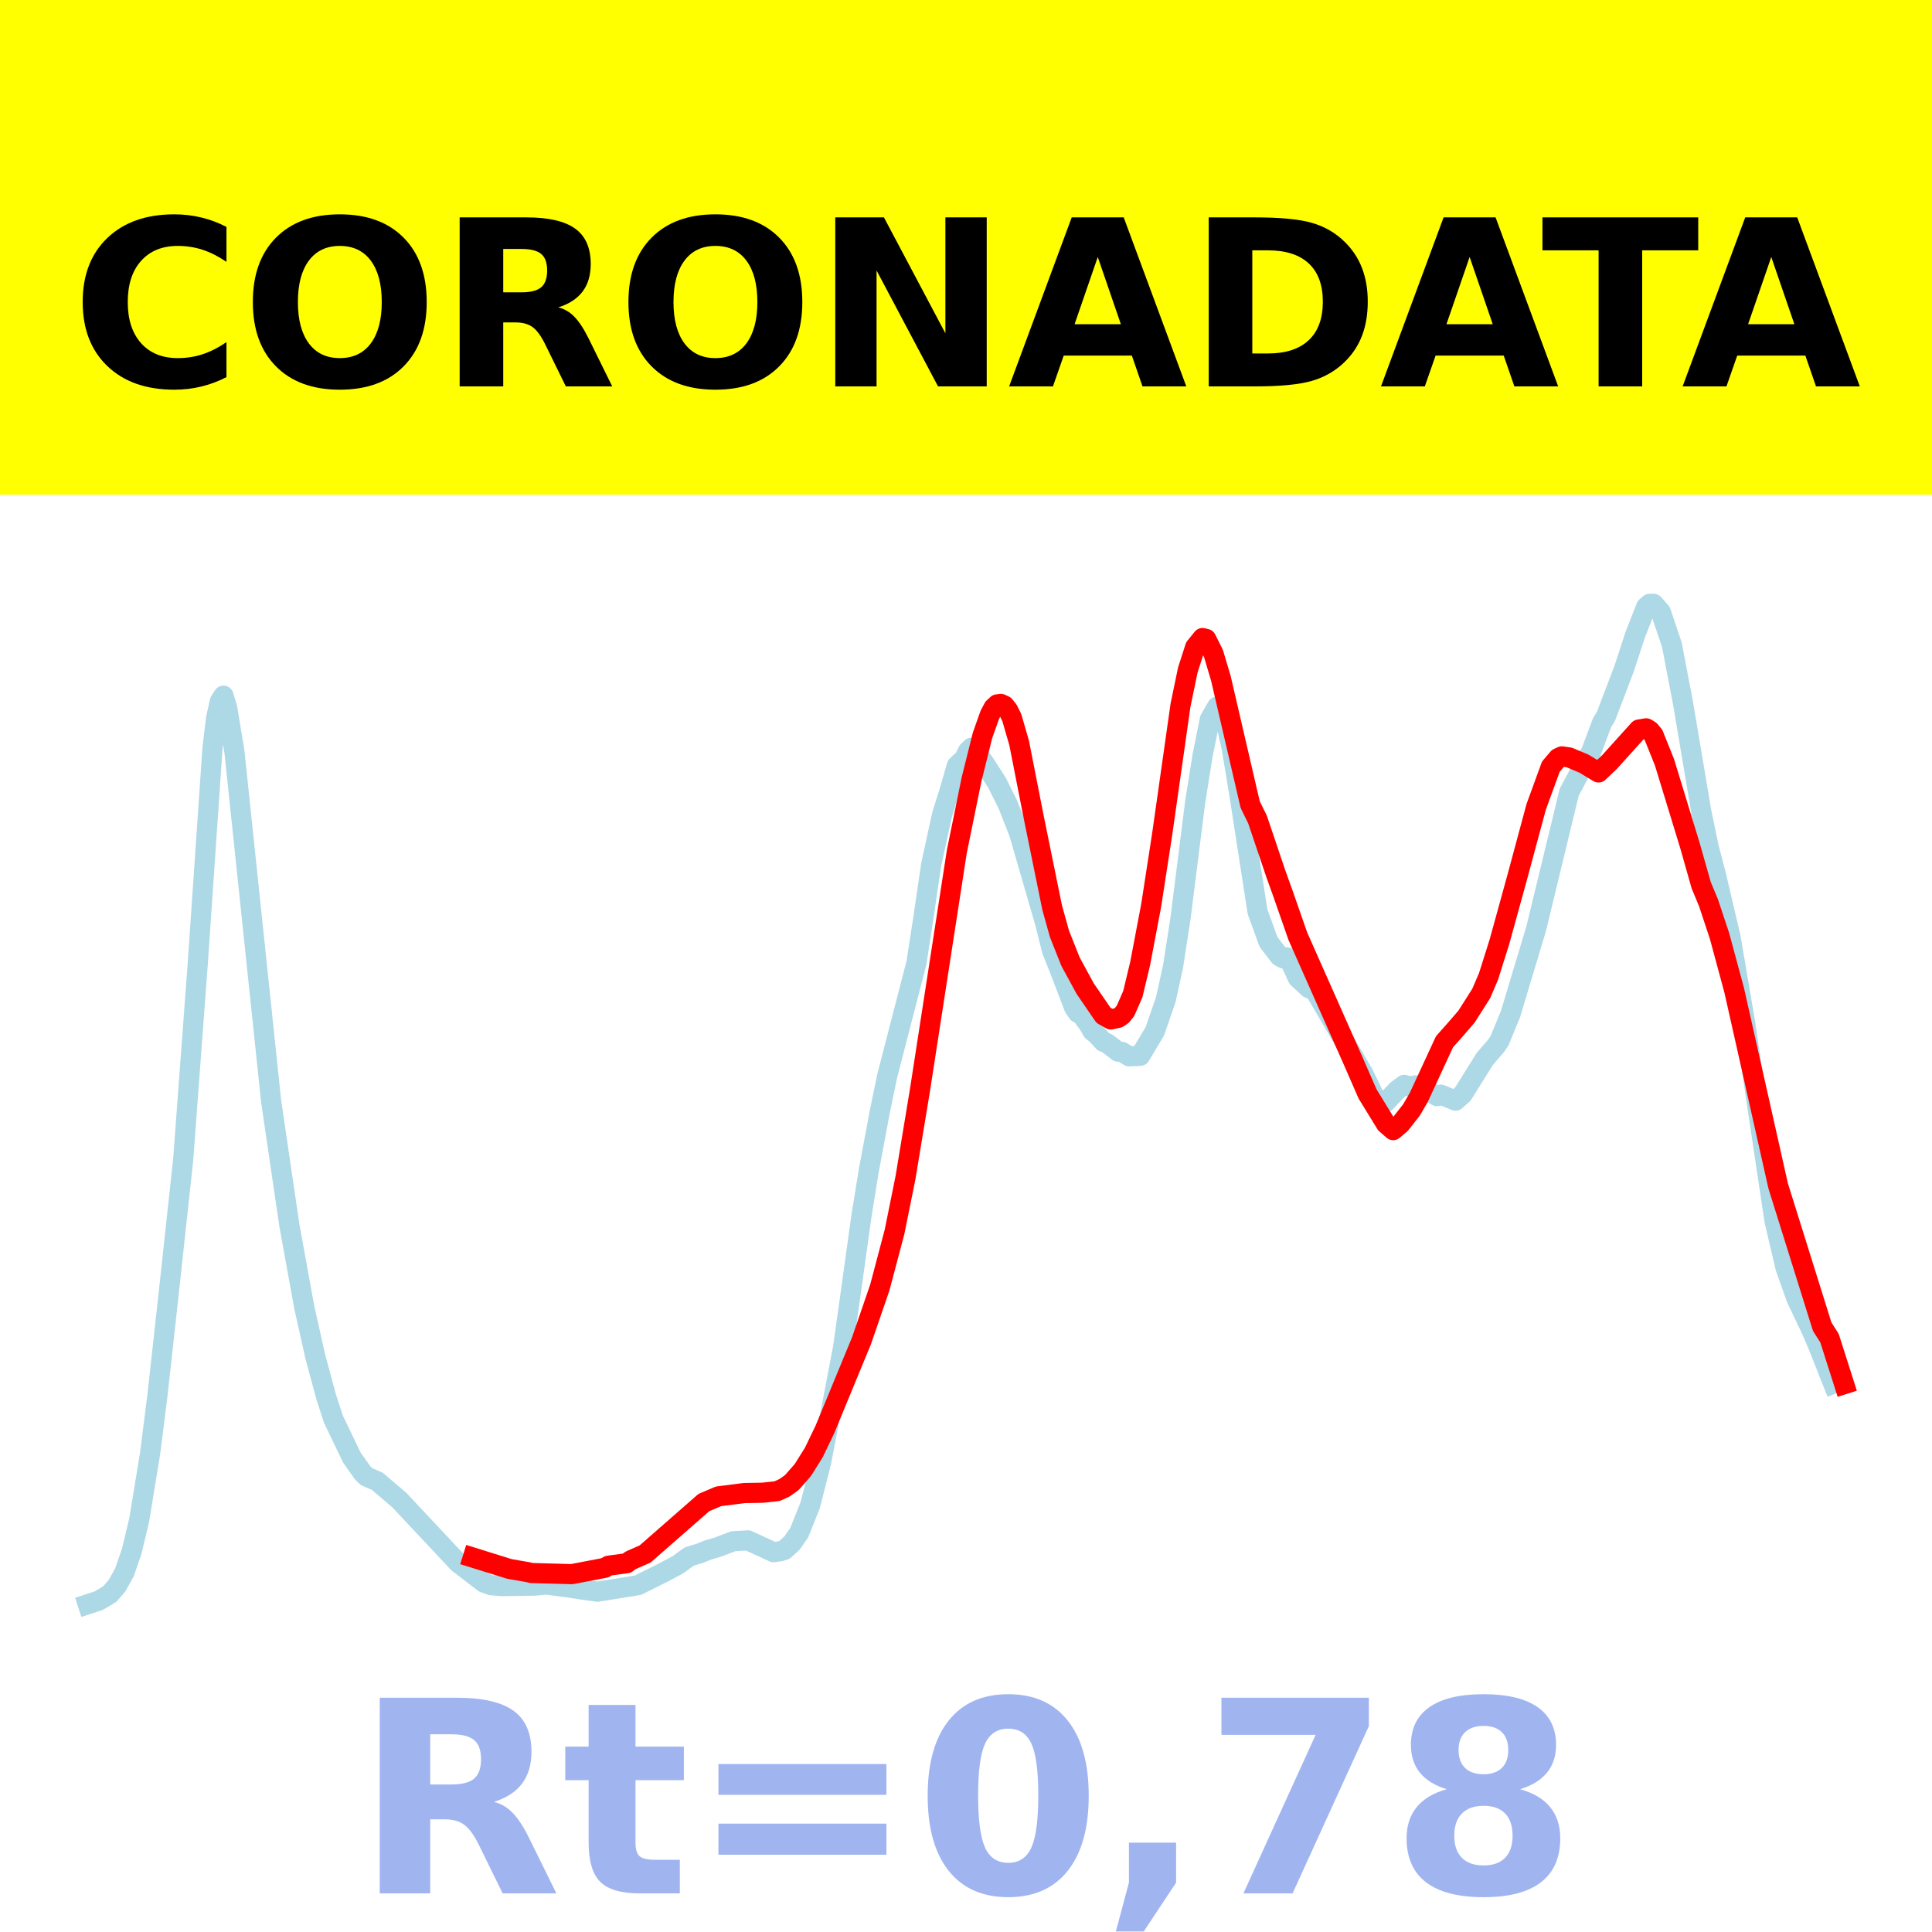
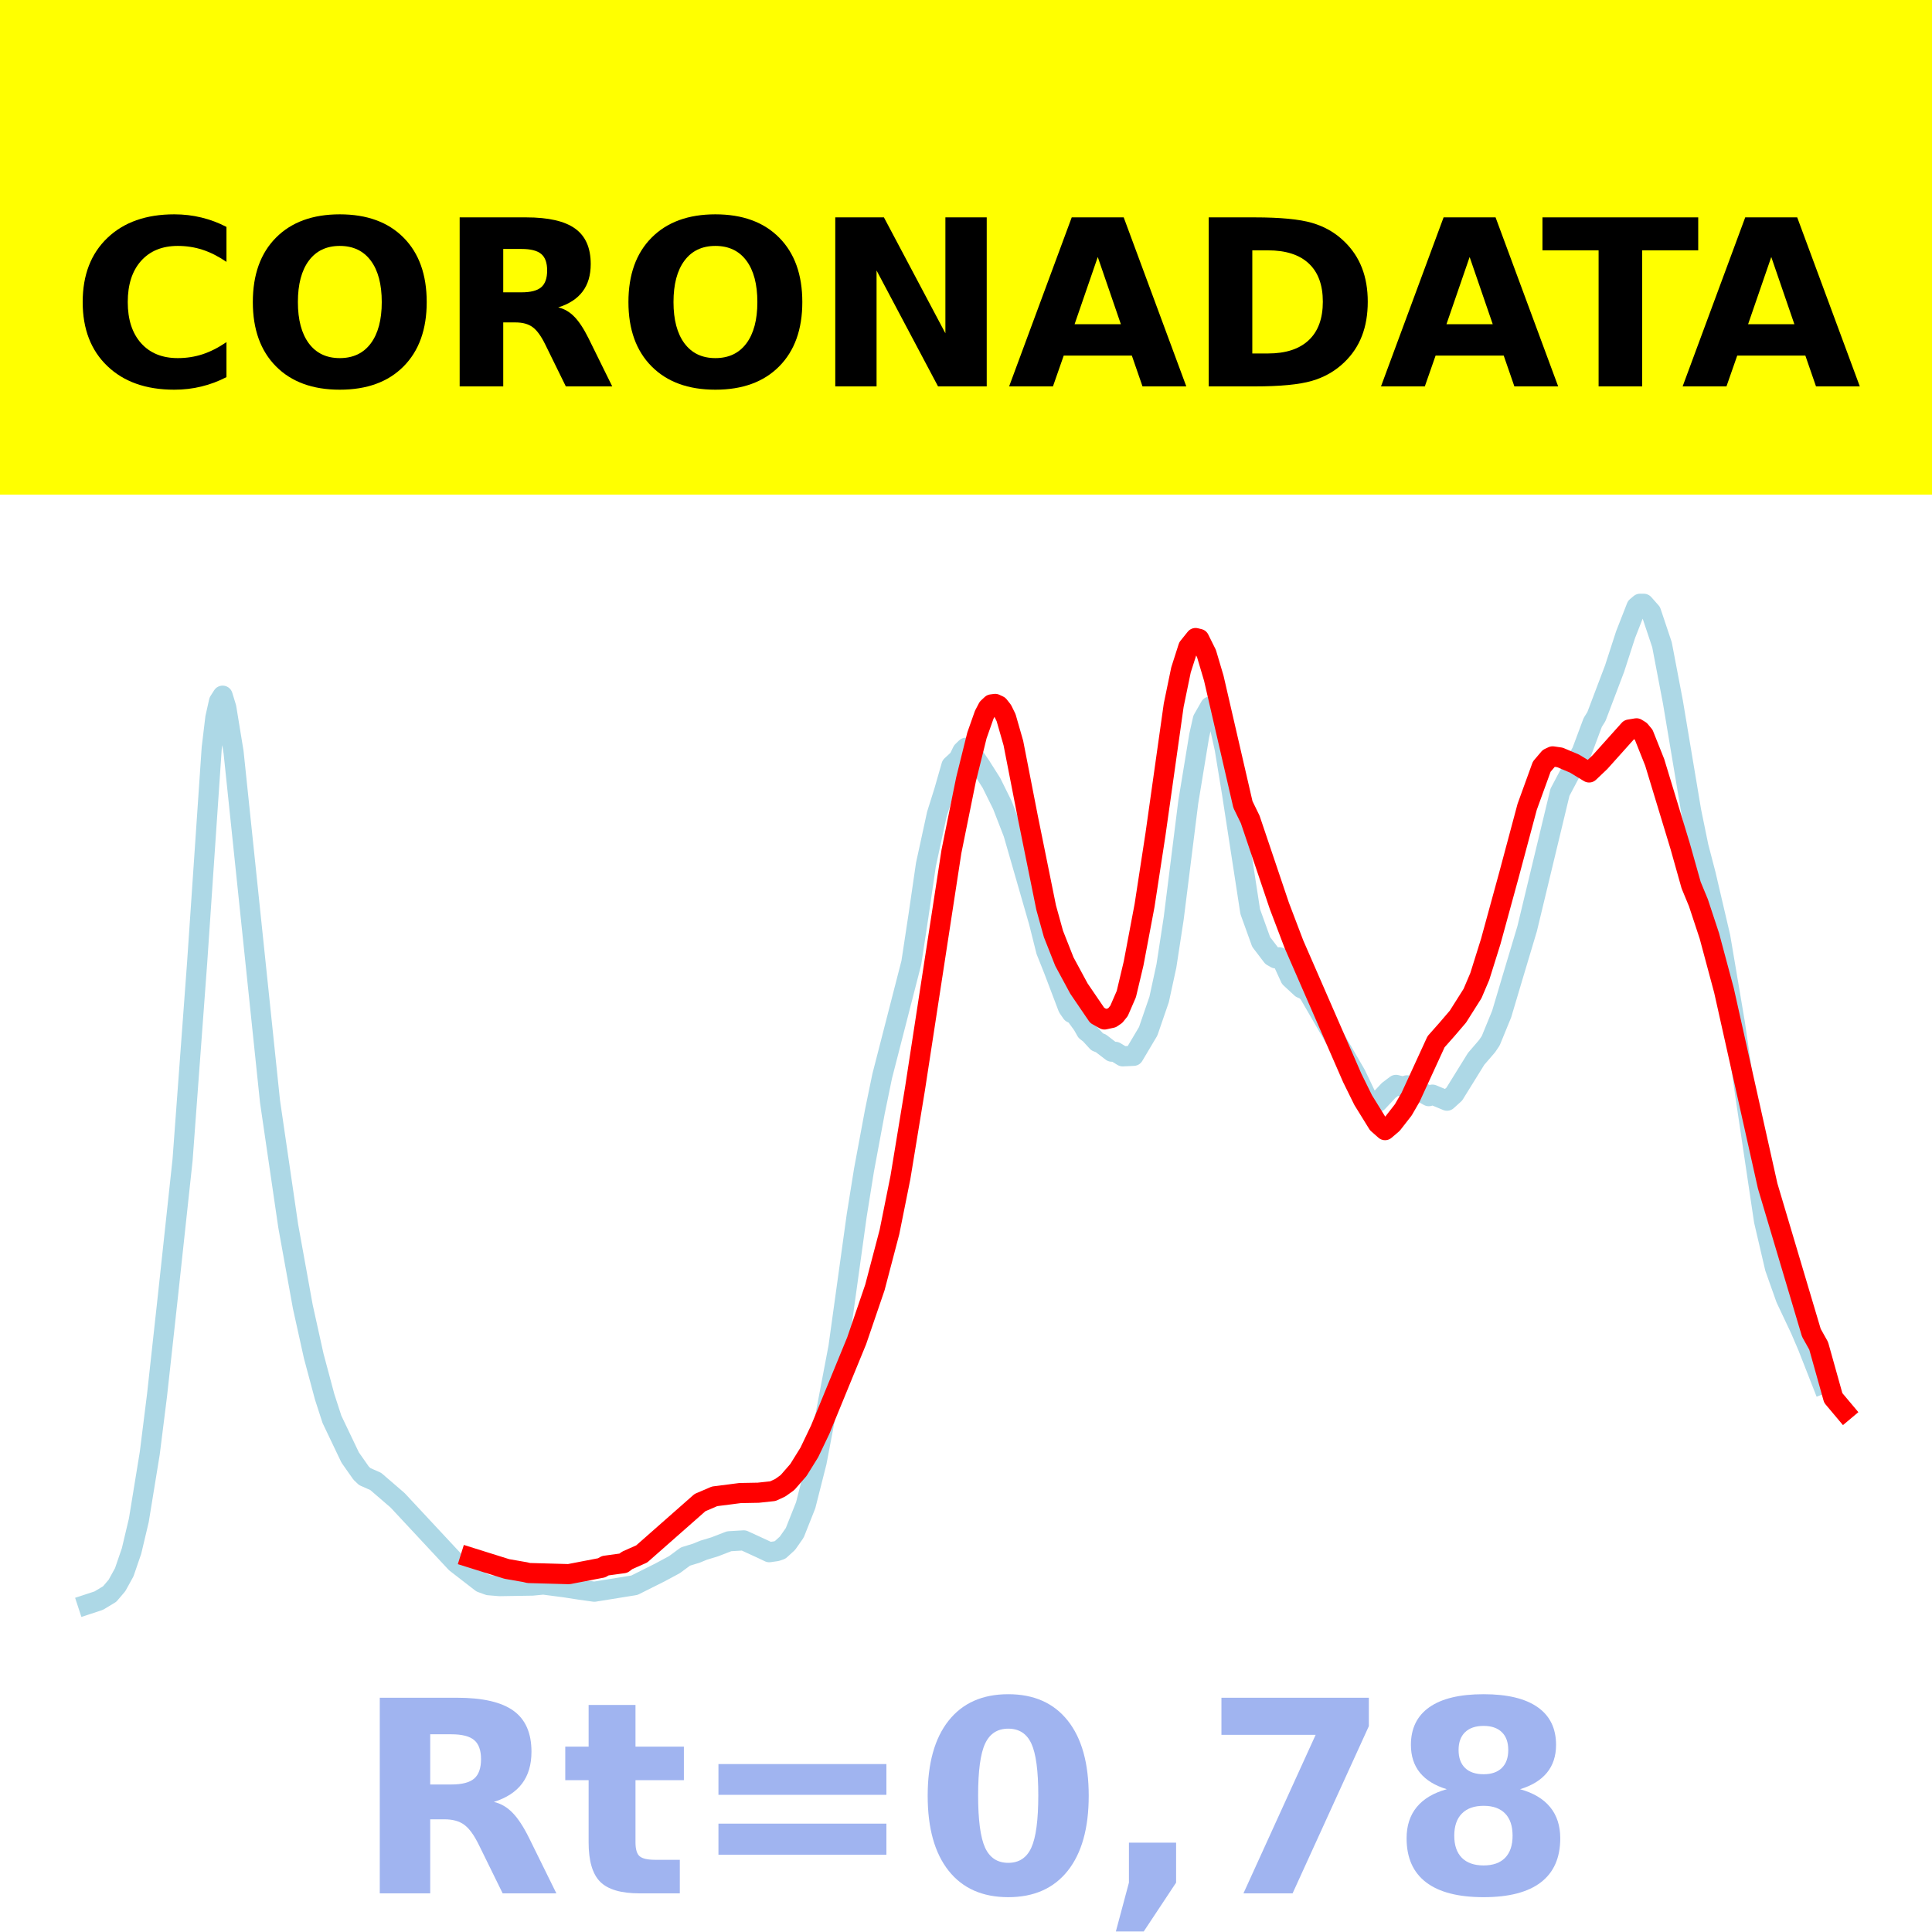
<svg xmlns="http://www.w3.org/2000/svg" xmlns:xlink="http://www.w3.org/1999/xlink" height="144pt" version="1.1" viewBox="0 0 144 144" width="144pt">
  <defs>
    <style type="text/css">*{stroke-linecap:butt;stroke-linejoin:round;}</style>
  </defs>
  <g id="figure_1">
    <g id="patch_1">
      <path d="M 0 144  L 144 144  L 144 0  L 0 0  z " style="fill:#ffffff;" />
    </g>
    <g id="axes_1">
      <g id="patch_2">
        <path d="M 0 144  L 144 144  L 144 0  L 0 0  z " style="fill:#ffffff;" />
      </g>
      <g id="line2d_1">
-         <path clip-path="url(#p8a5d2e8fb4)" d="M 6.545 119.57  L 7.365 119.302  L 8.185 118.81  L 8.732 118.172  L 9.278 117.186  L 9.825 115.599  L 10.372 113.308  L 11.191 108.31  L 11.738 103.975  L 12.558 96.545  L 13.651 86.46  L 14.744 71.759  L 15.838 55.756  L 16.111 53.494  L 16.384 52.277  L 16.657 51.852  L 16.931 52.742  L 17.477 56.062  L 20.21 82.094  L 21.577 91.384  L 22.67 97.395  L 23.49 101.073  L 24.31 104.116  L 24.856 105.79  L 26.223 108.635  L 27.043 109.796  L 27.316 110.057  L 28.136 110.417  L 29.776 111.82  L 34.148 116.484  L 36.061 117.955  L 36.608 118.152  L 37.428 118.22  L 39.888 118.181  L 40.708 118.102  L 42.347 118.315  L 43.441 118.484  L 44.534 118.636  L 47.54 118.154  L 49.453 117.202  L 50.546 116.618  L 51.366 116.016  L 52.186 115.765  L 52.733 115.542  L 53.552 115.296  L 54.646 114.876  L 55.739 114.811  L 57.105 115.435  L 57.652 115.692  L 58.199 115.614  L 58.472 115.52  L 59.018 115.025  L 59.565 114.248  L 60.385 112.195  L 61.205 108.98  L 62.845 100.405  L 64.211 90.61  L 64.758 87.222  L 65.578 82.843  L 66.124 80.208  L 68.31 71.751  L 68.857 68.174  L 69.404 64.445  L 70.224 60.694  L 70.77 58.964  L 71.317 57.067  L 71.863 56.562  L 72.137 55.997  L 72.41 55.732  L 72.683 55.889  L 73.503 57.077  L 74.323 58.365  L 75.143 60.014  L 75.963 62.117  L 77.876 68.717  L 78.422 70.88  L 78.969 72.241  L 80.062 75.103  L 80.336 75.495  L 80.609 75.632  L 81.155 76.377  L 81.429 76.858  L 81.702 77.065  L 82.249 77.658  L 82.522 77.761  L 83.342 78.386  L 83.615 78.398  L 84.162 78.733  L 84.982 78.695  L 86.075 76.864  L 86.895 74.492  L 87.441 71.989  L 87.988 68.45  L 89.081 59.78  L 89.628 56.34  L 90.174 53.612  L 90.721 52.662  L 90.994 52.83  L 91.267 53.363  L 91.814 55.813  L 92.361 59.124  L 93.727 67.943  L 94.547 70.205  L 95.367 71.276  L 95.64 71.43  L 95.913 71.351  L 96.187 71.708  L 96.733 72.894  L 97.553 73.65  L 97.827 73.764  L 98.1 74.004  L 101.653 80.092  L 102.473 81.801  L 103.019 82.202  L 103.292 82.14  L 104.112 81.271  L 104.659 80.861  L 105.206 80.994  L 105.479 80.895  L 105.752 80.936  L 107.119 81.702  L 107.392 81.588  L 108.485 82.039  L 109.032 81.548  L 110.671 78.92  L 111.491 77.974  L 111.765 77.572  L 112.585 75.583  L 113.404 72.848  L 114.498 69.216  L 116.957 59.053  L 118.05 56.999  L 118.597 56.026  L 119.417 53.845  L 119.69 53.412  L 121.057 49.829  L 121.877 47.312  L 122.697 45.227  L 122.97 45  L 123.243 45.003  L 123.79 45.618  L 124.61 48.055  L 125.429 52.328  L 126.796 60.445  L 127.343 63.095  L 127.889 65.179  L 128.982 69.828  L 130.076 76.255  L 130.895 81.875  L 132.262 90.995  L 133.082 94.491  L 133.902 96.792  L 134.995 99.094  L 135.541 100.364  L 136.635 103.133  L 136.635 103.133  " style="fill:none;stroke:#add8e6;stroke-linecap:square;stroke-width:1.5;" />
+         <path clip-path="url(#p3e37b56f6d)" d="M 6.545 119.57  L 7.36 119.302  L 8.175 118.81  L 8.718 118.172  L 9.261 117.186  L 9.805 115.599  L 10.348 113.308  L 11.163 108.31  L 11.706 103.975  L 12.521 96.545  L 13.607 86.46  L 14.693 71.759  L 15.78 55.756  L 16.051 53.494  L 16.323 52.277  L 16.594 51.852  L 16.866 52.742  L 17.409 56.062  L 20.125 82.094  L 21.483 91.384  L 22.57 97.395  L 23.384 101.073  L 24.199 104.116  L 24.742 105.79  L 26.1 108.635  L 26.915 109.796  L 27.187 110.057  L 28.002 110.417  L 29.631 111.82  L 33.977 116.484  L 35.878 117.955  L 36.421 118.152  L 37.236 118.22  L 39.68 118.181  L 40.495 118.102  L 42.124 118.315  L 43.211 118.484  L 44.297 118.636  L 47.285 118.154  L 49.186 117.202  L 50.272 116.618  L 51.087 116.016  L 51.902 115.765  L 52.445 115.542  L 53.26 115.296  L 54.346 114.876  L 55.433 114.811  L 56.791 115.435  L 57.334 115.692  L 57.877 115.614  L 58.149 115.52  L 58.692 115.025  L 59.235 114.248  L 60.05 112.195  L 60.865 108.98  L 62.494 100.405  L 63.852 90.61  L 64.395 87.222  L 65.21 82.843  L 65.753 80.208  L 67.926 71.751  L 68.469 68.174  L 69.012 64.445  L 69.827 60.694  L 70.37 58.964  L 70.914 57.067  L 71.457 56.562  L 71.728 55.997  L 72 55.732  L 72.272 55.889  L 73.086 57.077  L 73.901 58.365  L 74.716 60.014  L 75.531 62.117  L 77.432 68.717  L 77.975 70.88  L 78.518 72.241  L 79.605 75.103  L 79.876 75.495  L 80.148 75.632  L 80.691 76.377  L 80.963 76.858  L 81.234 77.065  L 81.777 77.658  L 82.049 77.761  L 82.864 78.386  L 83.135 78.398  L 83.679 78.733  L 84.493 78.695  L 85.58 76.864  L 86.395 74.492  L 86.938 71.989  L 87.481 68.45  L 88.567 59.78  L 89.382 54.827  L 89.654 53.612  L 90.197 52.662  L 90.469 52.83  L 90.74 53.363  L 91.283 55.813  L 91.826 59.124  L 93.184 67.943  L 93.999 70.205  L 94.814 71.276  L 95.086 71.43  L 95.357 71.351  L 95.629 71.708  L 96.172 72.894  L 96.987 73.65  L 97.258 73.764  L 97.53 74.004  L 101.061 80.092  L 101.876 81.801  L 102.419 82.202  L 102.69 82.14  L 103.505 81.271  L 104.048 80.861  L 104.591 80.994  L 104.863 80.895  L 105.135 80.936  L 106.493 81.702  L 106.764 81.588  L 107.851 82.039  L 108.394 81.548  L 110.023 78.92  L 110.838 77.974  L 111.11 77.572  L 111.925 75.583  L 112.739 72.848  L 113.826 69.216  L 116.27 59.053  L 117.356 56.999  L 117.9 56.026  L 118.714 53.845  L 118.986 53.412  L 120.344 49.829  L 121.159 47.312  L 121.974 45.227  L 122.245 45  L 122.517 45.003  L 123.06 45.618  L 123.875 48.055  L 124.69 52.328  L 126.048 60.445  L 126.591 63.095  L 127.134 65.179  L 128.22 69.828  L 129.307 76.255  L 130.121 81.875  L 131.479 90.995  L 132.294 94.491  L 133.109 96.792  L 134.195 99.094  L 134.739 100.364  L 135.825 103.133  L 135.825 103.133  " style="fill:none;stroke:#add8e6;stroke-linecap:square;stroke-width:1.5;" />
      </g>
      <g id="line2d_2">
-         <path clip-path="url(#p8a5d2e8fb4)" d="M 35.242 116.091  L 37.975 116.942  L 39.341 117.178  L 39.614 117.244  L 42.621 117.327  L 45.08 116.857  L 45.354 116.699  L 46.72 116.511  L 46.993 116.304  L 48.087 115.822  L 52.459 111.994  L 53.552 111.528  L 55.466 111.284  L 56.832 111.259  L 57.925 111.142  L 58.472 110.892  L 59.018 110.503  L 59.838 109.568  L 60.658 108.258  L 61.478 106.554  L 64.211 99.933  L 65.578 95.958  L 66.671 91.825  L 67.491 87.769  L 68.584 81.156  L 71.317 63.468  L 72.41 58.105  L 73.23 54.815  L 73.776 53.276  L 74.05 52.757  L 74.323 52.502  L 74.596 52.465  L 74.87 52.591  L 75.143 52.935  L 75.416 53.491  L 75.963 55.383  L 77.056 60.947  L 78.422 67.65  L 78.969 69.61  L 79.789 71.674  L 80.882 73.684  L 82.249 75.677  L 82.795 75.984  L 83.342 75.867  L 83.615 75.682  L 83.888 75.343  L 84.435 74.093  L 84.982 71.807  L 85.801 67.492  L 86.621 62.181  L 87.988 52.56  L 88.534 49.933  L 89.081 48.234  L 89.628 47.556  L 89.901 47.622  L 90.448 48.716  L 90.994 50.549  L 93.18 59.964  L 93.727 61.079  L 95.094 65.127  L 95.64 66.646  L 96.733 69.778  L 100.833 79.02  L 101.926 81.526  L 103.292 83.753  L 103.839 84.233  L 104.386 83.77  L 105.206 82.726  L 105.752 81.785  L 107.665 77.645  L 108.485 76.725  L 109.305 75.774  L 110.398 74.055  L 110.945 72.779  L 111.765 70.177  L 113.131 65.215  L 114.498 60.138  L 115.591 57.143  L 116.137 56.503  L 116.411 56.375  L 116.957 56.455  L 118.05 56.914  L 119.144 57.574  L 119.964 56.8  L 122.15 54.376  L 122.697 54.285  L 122.97 54.451  L 123.243 54.779  L 124.063 56.821  L 125.976 63.08  L 126.796 65.976  L 127.343 67.29  L 128.162 69.758  L 129.256 73.808  L 132.535 88.395  L 135.815 98.881  L 136.361 99.738  L 137.455 103.169  L 137.455 103.169  " style="fill:none;stroke:#ff0000;stroke-linecap:square;stroke-width:1.5;" />
+         <path clip-path="url(#p3e37b56f6d)" d="M 35.063 116.091  L 37.779 116.942  L 39.137 117.178  L 39.409 117.244  L 42.396 117.327  L 44.84 116.857  L 45.112 116.699  L 46.47 116.511  L 46.742 116.304  L 47.828 115.822  L 52.174 111.994  L 53.26 111.528  L 55.161 111.284  L 56.519 111.259  L 57.605 111.142  L 58.149 110.892  L 58.692 110.503  L 59.507 109.568  L 60.321 108.258  L 61.136 106.554  L 63.852 99.933  L 65.21 95.958  L 66.296 91.825  L 67.111 87.769  L 68.198 81.156  L 70.914 63.468  L 72 58.105  L 72.815 54.815  L 73.358 53.276  L 73.63 52.757  L 73.901 52.502  L 74.173 52.465  L 74.444 52.591  L 74.716 52.935  L 74.988 53.491  L 75.531 55.383  L 76.617 60.947  L 77.975 67.65  L 78.518 69.61  L 79.333 71.674  L 80.419 73.684  L 81.777 75.677  L 82.321 75.984  L 82.864 75.867  L 83.135 75.682  L 83.407 75.343  L 83.95 74.093  L 84.493 71.807  L 85.308 67.492  L 86.123 62.181  L 87.481 52.56  L 88.024 49.933  L 88.567 48.234  L 89.111 47.556  L 89.382 47.622  L 89.925 48.716  L 90.469 50.549  L 92.641 59.964  L 93.184 61.079  L 95.357 67.522  L 96.444 70.379  L 100.789 80.343  L 101.604 81.997  L 102.69 83.753  L 103.233 84.233  L 103.777 83.77  L 104.591 82.726  L 105.135 81.785  L 107.036 77.645  L 107.851 76.725  L 108.665 75.774  L 109.752 74.055  L 110.295 72.779  L 111.11 70.177  L 112.468 65.215  L 113.826 60.138  L 114.912 57.143  L 115.455 56.503  L 115.727 56.375  L 116.27 56.455  L 117.356 56.914  L 118.443 57.574  L 119.258 56.8  L 121.43 54.376  L 121.974 54.285  L 122.245 54.451  L 122.517 54.779  L 123.332 56.821  L 125.233 63.08  L 126.048 65.976  L 126.591 67.29  L 127.406 69.758  L 128.492 73.808  L 131.751 88.395  L 135.01 99.34  L 135.553 100.311  L 136.64 104.193  L 137.455 105.163  L 137.455 105.163  " style="fill:none;stroke:#ff0000;stroke-linecap:square;stroke-width:1.5;" />
      </g>
      <g id="patch_3">
        <path d="M 0 144  L 0 -0  " style="fill:none;stroke:#ffffff;stroke-linecap:square;stroke-linejoin:miter;stroke-width:0.8;" />
      </g>
      <g id="patch_4">
        <path d="M 144 144  L 144 -0  " style="fill:none;stroke:#ffffff;stroke-linecap:square;stroke-linejoin:miter;stroke-width:0.8;" />
      </g>
      <g id="patch_5">
        <path d="M 0 144  L 144 144  " style="fill:none;stroke:#ffffff;stroke-linecap:square;stroke-linejoin:miter;stroke-width:0.8;" />
      </g>
      <g id="patch_6">
        <path d="M 0 0  L 144 0  " style="fill:none;stroke:#ffffff;stroke-linecap:square;stroke-linejoin:miter;stroke-width:0.8;" />
      </g>
    </g>
    <g id="text_1">
      <g id="patch_7">
        <path d="M -64.848 36.368  L 208.848 36.368  L 208.848 -7.654  L -64.848 -7.654  z " style="fill:#ffff00;stroke:#ffff00;stroke-linejoin:miter;" />
      </g>
      <g transform="translate(72 9.45018)scale(0.1728 -0.1728)" />
      <g transform="translate(-60.87375 28.8)scale(0.1728 -0.1728)">
        <defs>
          <path id="DejaVuSans-Bold-32" />
          <path d="M 67 4  Q 61.812 1.312 56.203 -0.047  Q 50.594 -1.422 44.484 -1.422  Q 26.266 -1.422 15.625 8.766  Q 4.984 18.953 4.984 36.375  Q 4.984 53.859 15.625 64.031  Q 26.266 74.219 44.484 74.219  Q 50.594 74.219 56.203 72.844  Q 61.812 71.484 67 68.797  L 67 53.719  Q 61.766 57.281 56.688 58.938  Q 51.609 60.594 46 60.594  Q 35.938 60.594 30.172 54.141  Q 24.422 47.703 24.422 36.375  Q 24.422 25.094 30.172 18.641  Q 35.938 12.203 46 12.203  Q 51.609 12.203 56.688 13.859  Q 61.766 15.531 67 19.094  z " id="DejaVuSans-Bold-67" />
          <path d="M 42.484 60.594  Q 33.891 60.594 29.156 54.25  Q 24.422 47.906 24.422 36.375  Q 24.422 24.906 29.156 18.547  Q 33.891 12.203 42.484 12.203  Q 51.125 12.203 55.859 18.547  Q 60.594 24.906 60.594 36.375  Q 60.594 47.906 55.859 54.25  Q 51.125 60.594 42.484 60.594  z M 42.484 74.219  Q 60.062 74.219 70.016 64.156  Q 79.984 54.109 79.984 36.375  Q 79.984 18.703 70.016 8.641  Q 60.062 -1.422 42.484 -1.422  Q 24.953 -1.422 14.969 8.641  Q 4.984 18.703 4.984 36.375  Q 4.984 54.109 14.969 64.156  Q 24.953 74.219 42.484 74.219  z " id="DejaVuSans-Bold-79" />
          <path d="M 35.891 40.578  Q 41.797 40.578 44.359 42.766  Q 46.922 44.969 46.922 50  Q 46.922 54.984 44.359 57.125  Q 41.797 59.281 35.891 59.281  L 27.984 59.281  L 27.984 40.578  z M 27.984 27.594  L 27.984 0  L 9.188 0  L 9.188 72.906  L 37.891 72.906  Q 52.297 72.906 59 68.062  Q 65.719 63.234 65.719 52.781  Q 65.719 45.562 62.219 40.922  Q 58.734 36.281 51.703 34.078  Q 55.562 33.203 58.609 30.094  Q 61.672 27 64.797 20.703  L 75 0  L 54.984 0  L 46.094 18.109  Q 43.406 23.578 40.641 25.578  Q 37.891 27.594 33.297 27.594  z " id="DejaVuSans-Bold-82" />
          <path d="M 9.188 72.906  L 30.172 72.906  L 56.688 22.906  L 56.688 72.906  L 74.516 72.906  L 74.516 0  L 53.516 0  L 27 50  L 27 0  L 9.188 0  z " id="DejaVuSans-Bold-78" />
          <path d="M 53.422 13.281  L 24.031 13.281  L 19.391 0  L 0.484 0  L 27.484 72.906  L 49.906 72.906  L 76.906 0  L 58.016 0  z M 28.719 26.812  L 48.688 26.812  L 38.719 55.812  z " id="DejaVuSans-Bold-65" />
          <path d="M 27.984 58.688  L 27.984 14.203  L 34.719 14.203  Q 46.234 14.203 52.312 19.922  Q 58.406 25.641 58.406 36.531  Q 58.406 47.359 52.344 53.016  Q 46.297 58.688 34.719 58.688  z M 9.188 72.906  L 29 72.906  Q 45.609 72.906 53.734 70.531  Q 61.859 68.172 67.672 62.5  Q 72.797 57.562 75.281 51.109  Q 77.781 44.672 77.781 36.531  Q 77.781 28.266 75.281 21.797  Q 72.797 15.328 67.672 10.406  Q 61.812 4.734 53.609 2.359  Q 45.406 0 29 0  L 9.188 0  z " id="DejaVuSans-Bold-68" />
          <path d="M 0.484 72.906  L 67.672 72.906  L 67.672 58.688  L 43.5 58.688  L 43.5 0  L 24.703 0  L 24.703 58.688  L 0.484 58.688  z " id="DejaVuSans-Bold-84" />
        </defs>
        <use xlink:href="#DejaVuSans-Bold-32" />
        <use x="34.814" xlink:href="#DejaVuSans-Bold-32" />
        <use x="69.629" xlink:href="#DejaVuSans-Bold-32" />
        <use x="104.443" xlink:href="#DejaVuSans-Bold-32" />
        <use x="139.258" xlink:href="#DejaVuSans-Bold-32" />
        <use x="174.072" xlink:href="#DejaVuSans-Bold-32" />
        <use x="208.887" xlink:href="#DejaVuSans-Bold-32" />
        <use x="243.701" xlink:href="#DejaVuSans-Bold-32" />
        <use x="278.516" xlink:href="#DejaVuSans-Bold-32" />
        <use x="313.33" xlink:href="#DejaVuSans-Bold-32" />
        <use x="348.145" xlink:href="#DejaVuSans-Bold-32" />
        <use x="382.959" xlink:href="#DejaVuSans-Bold-67" />
        <use x="456.348" xlink:href="#DejaVuSans-Bold-79" />
        <use x="541.357" xlink:href="#DejaVuSans-Bold-82" />
        <use x="618.359" xlink:href="#DejaVuSans-Bold-79" />
        <use x="703.369" xlink:href="#DejaVuSans-Bold-78" />
        <use x="787.061" xlink:href="#DejaVuSans-Bold-65" />
        <use x="864.453" xlink:href="#DejaVuSans-Bold-68" />
        <use x="947.461" xlink:href="#DejaVuSans-Bold-65" />
        <use x="1017.104" xlink:href="#DejaVuSans-Bold-84" />
        <use x="1077.566" xlink:href="#DejaVuSans-Bold-65" />
        <use x="1154.959" xlink:href="#DejaVuSans-Bold-32" />
        <use x="1189.773" xlink:href="#DejaVuSans-Bold-32" />
        <use x="1224.588" xlink:href="#DejaVuSans-Bold-32" />
        <use x="1259.402" xlink:href="#DejaVuSans-Bold-32" />
        <use x="1294.217" xlink:href="#DejaVuSans-Bold-32" />
        <use x="1329.031" xlink:href="#DejaVuSans-Bold-32" />
        <use x="1363.846" xlink:href="#DejaVuSans-Bold-32" />
        <use x="1398.66" xlink:href="#DejaVuSans-Bold-32" />
        <use x="1433.475" xlink:href="#DejaVuSans-Bold-32" />
        <use x="1468.289" xlink:href="#DejaVuSans-Bold-32" />
        <use x="1503.104" xlink:href="#DejaVuSans-Bold-32" />
      </g>
    </g>
    <g id="text_2">
      <g style="fill:#4169e1;opacity:0.5;" transform="translate(26.46875 141.12)scale(0.2 -0.2)">
        <defs>
          <path d="M 27.484 70.219  L 27.484 54.688  L 45.516 54.688  L 45.516 42.188  L 27.484 42.188  L 27.484 19  Q 27.484 15.188 29 13.844  Q 30.516 12.5 35.016 12.5  L 44 12.5  L 44 0  L 29 0  Q 18.656 0 14.328 4.312  Q 10.016 8.641 10.016 19  L 10.016 42.188  L 1.312 42.188  L 1.312 54.688  L 10.016 54.688  L 10.016 70.219  z " id="DejaVuSans-Bold-116" />
          <path d="M 10.594 48.188  L 73.188 48.188  L 73.188 36.719  L 10.594 36.719  z M 10.594 25.984  L 73.188 25.984  L 73.188 14.406  L 10.594 14.406  z " id="DejaVuSans-Bold-61" />
          <path d="M 46 36.531  Q 46 50.203 43.438 55.781  Q 40.875 61.375 34.812 61.375  Q 28.766 61.375 26.172 55.781  Q 23.578 50.203 23.578 36.531  Q 23.578 22.703 26.172 17.031  Q 28.766 11.375 34.812 11.375  Q 40.828 11.375 43.406 17.031  Q 46 22.703 46 36.531  z M 64.797 36.375  Q 64.797 18.266 56.984 8.422  Q 49.172 -1.422 34.812 -1.422  Q 20.406 -1.422 12.594 8.422  Q 4.781 18.266 4.781 36.375  Q 4.781 54.547 12.594 64.375  Q 20.406 74.219 34.812 74.219  Q 49.172 74.219 56.984 64.375  Q 64.797 54.547 64.797 36.375  z " id="DejaVuSans-Bold-48" />
          <path d="M 10.203 18.891  L 27.781 18.891  L 27.781 4  L 15.719 -14.203  L 5.328 -14.203  L 10.203 4  z " id="DejaVuSans-Bold-44" />
          <path d="M 6.688 72.906  L 61.625 72.906  L 61.625 62.312  L 33.203 0  L 14.891 0  L 41.797 59.078  L 6.688 59.078  z " id="DejaVuSans-Bold-55" />
          <path d="M 34.812 32.625  Q 29.547 32.625 26.703 29.734  Q 23.875 26.859 23.875 21.484  Q 23.875 16.109 26.703 13.25  Q 29.547 10.406 34.812 10.406  Q 40.047 10.406 42.828 13.25  Q 45.609 16.109 45.609 21.484  Q 45.609 26.906 42.828 29.766  Q 40.047 32.625 34.812 32.625  z M 21.094 38.812  Q 14.453 40.828 11.078 44.969  Q 7.719 49.125 7.719 55.328  Q 7.719 64.547 14.594 69.375  Q 21.484 74.219 34.812 74.219  Q 48.047 74.219 54.922 69.406  Q 61.812 64.594 61.812 55.328  Q 61.812 49.125 58.422 44.969  Q 55.031 40.828 48.391 38.812  Q 55.812 36.766 59.594 32.156  Q 63.375 27.547 63.375 20.516  Q 63.375 9.672 56.172 4.125  Q 48.969 -1.422 34.812 -1.422  Q 20.609 -1.422 13.359 4.125  Q 6.109 9.672 6.109 20.516  Q 6.109 27.547 9.891 32.156  Q 13.672 36.766 21.094 38.812  z M 25.484 53.422  Q 25.484 49.078 27.906 46.734  Q 30.328 44.391 34.812 44.391  Q 39.203 44.391 41.594 46.734  Q 44 49.078 44 53.422  Q 44 57.766 41.594 60.078  Q 39.203 62.406 34.812 62.406  Q 30.328 62.406 27.906 60.062  Q 25.484 57.719 25.484 53.422  z " id="DejaVuSans-Bold-56" />
        </defs>
        <use xlink:href="#DejaVuSans-Bold-82" />
        <use x="77.002" xlink:href="#DejaVuSans-Bold-116" />
        <use x="124.805" xlink:href="#DejaVuSans-Bold-61" />
        <use x="208.594" xlink:href="#DejaVuSans-Bold-48" />
        <use x="278.174" xlink:href="#DejaVuSans-Bold-44" />
        <use x="316.162" xlink:href="#DejaVuSans-Bold-55" />
        <use x="385.742" xlink:href="#DejaVuSans-Bold-56" />
      </g>
    </g>
  </g>
  <defs>
-     <clipPath id="p8a5d2e8fb4">
+     <clipPath id="p3e37b56f6d">
      <rect height="144" width="144" x="0" y="0" />
    </clipPath>
  </defs>
</svg>
